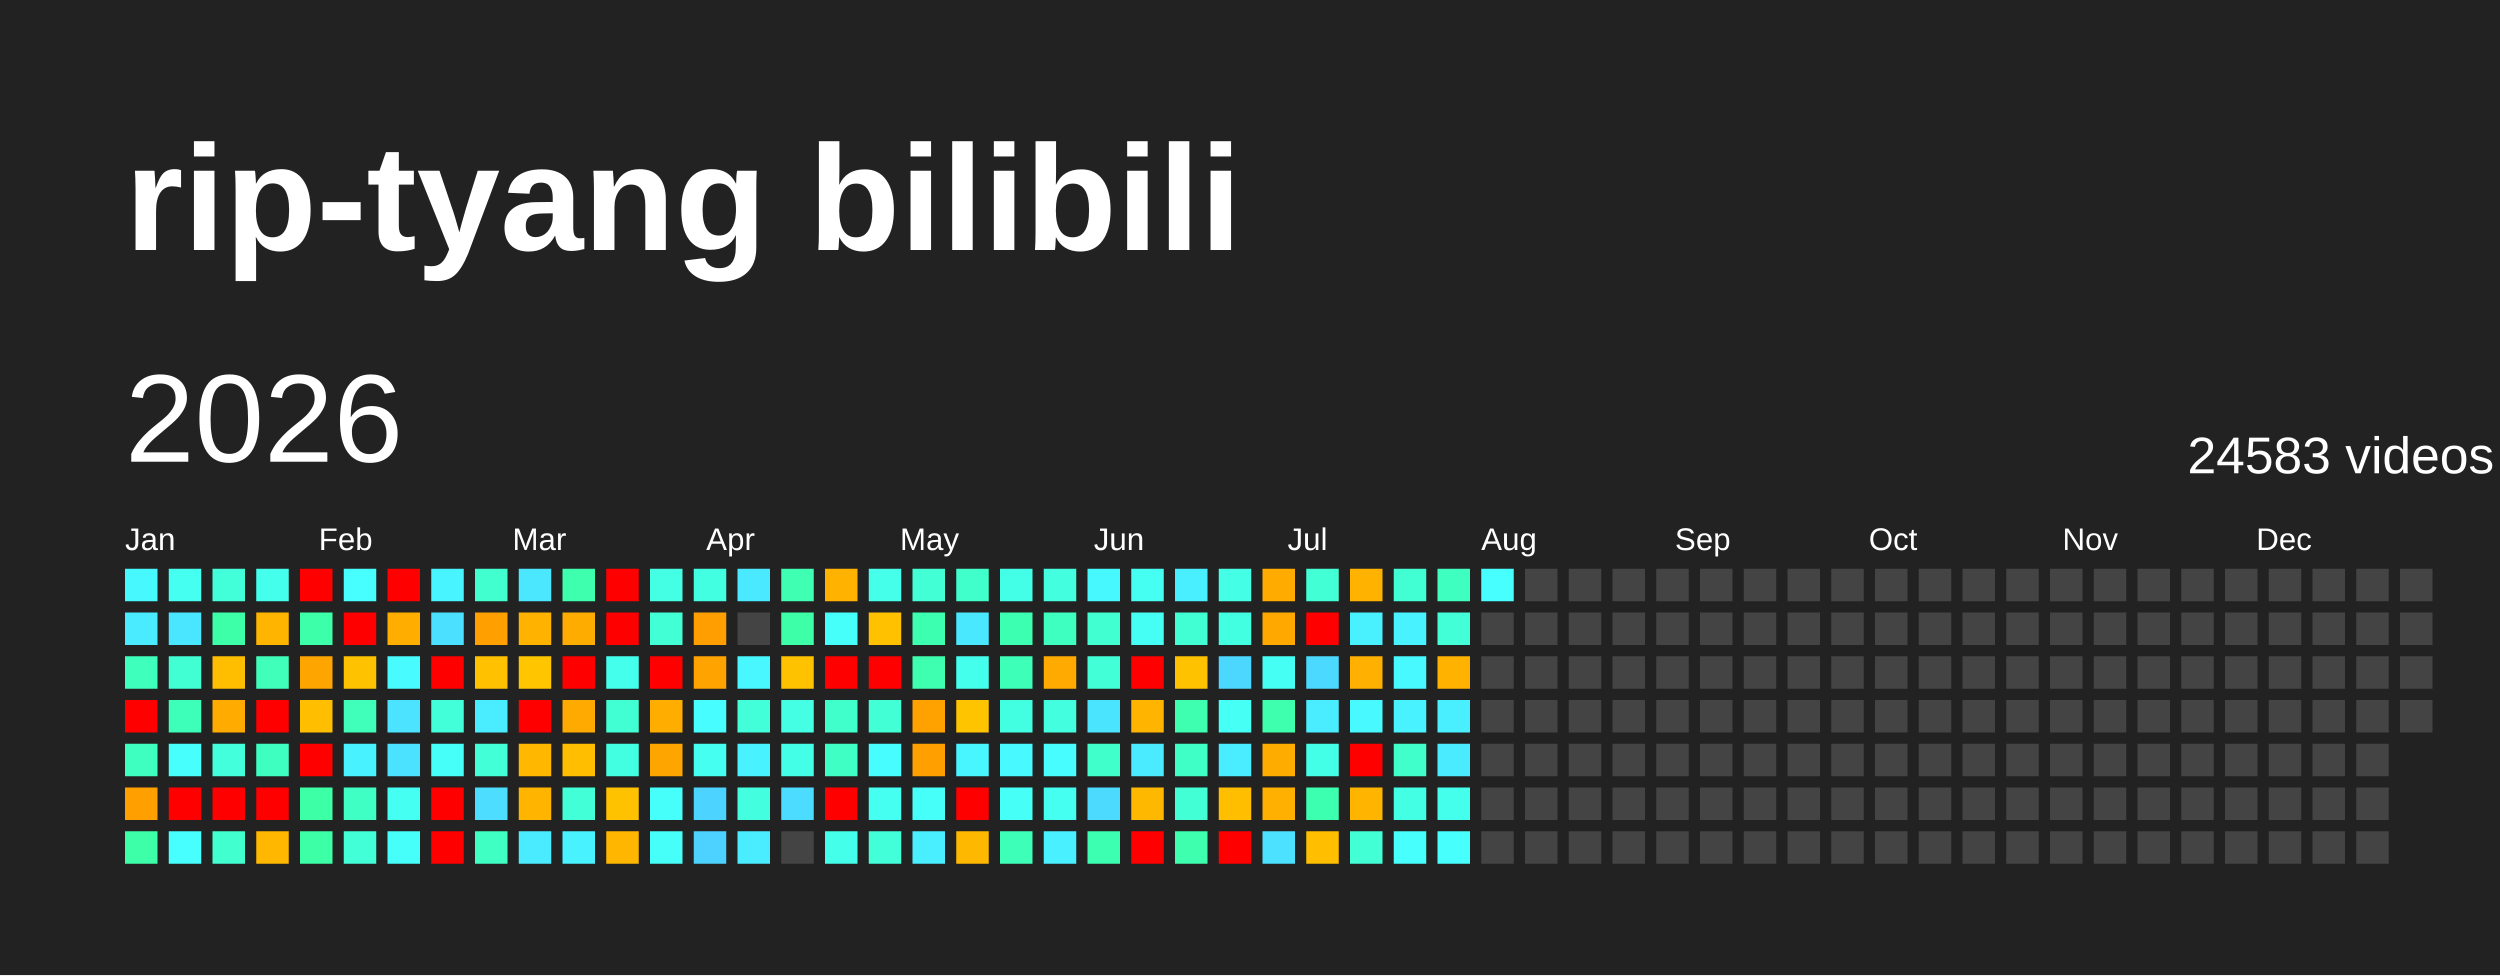
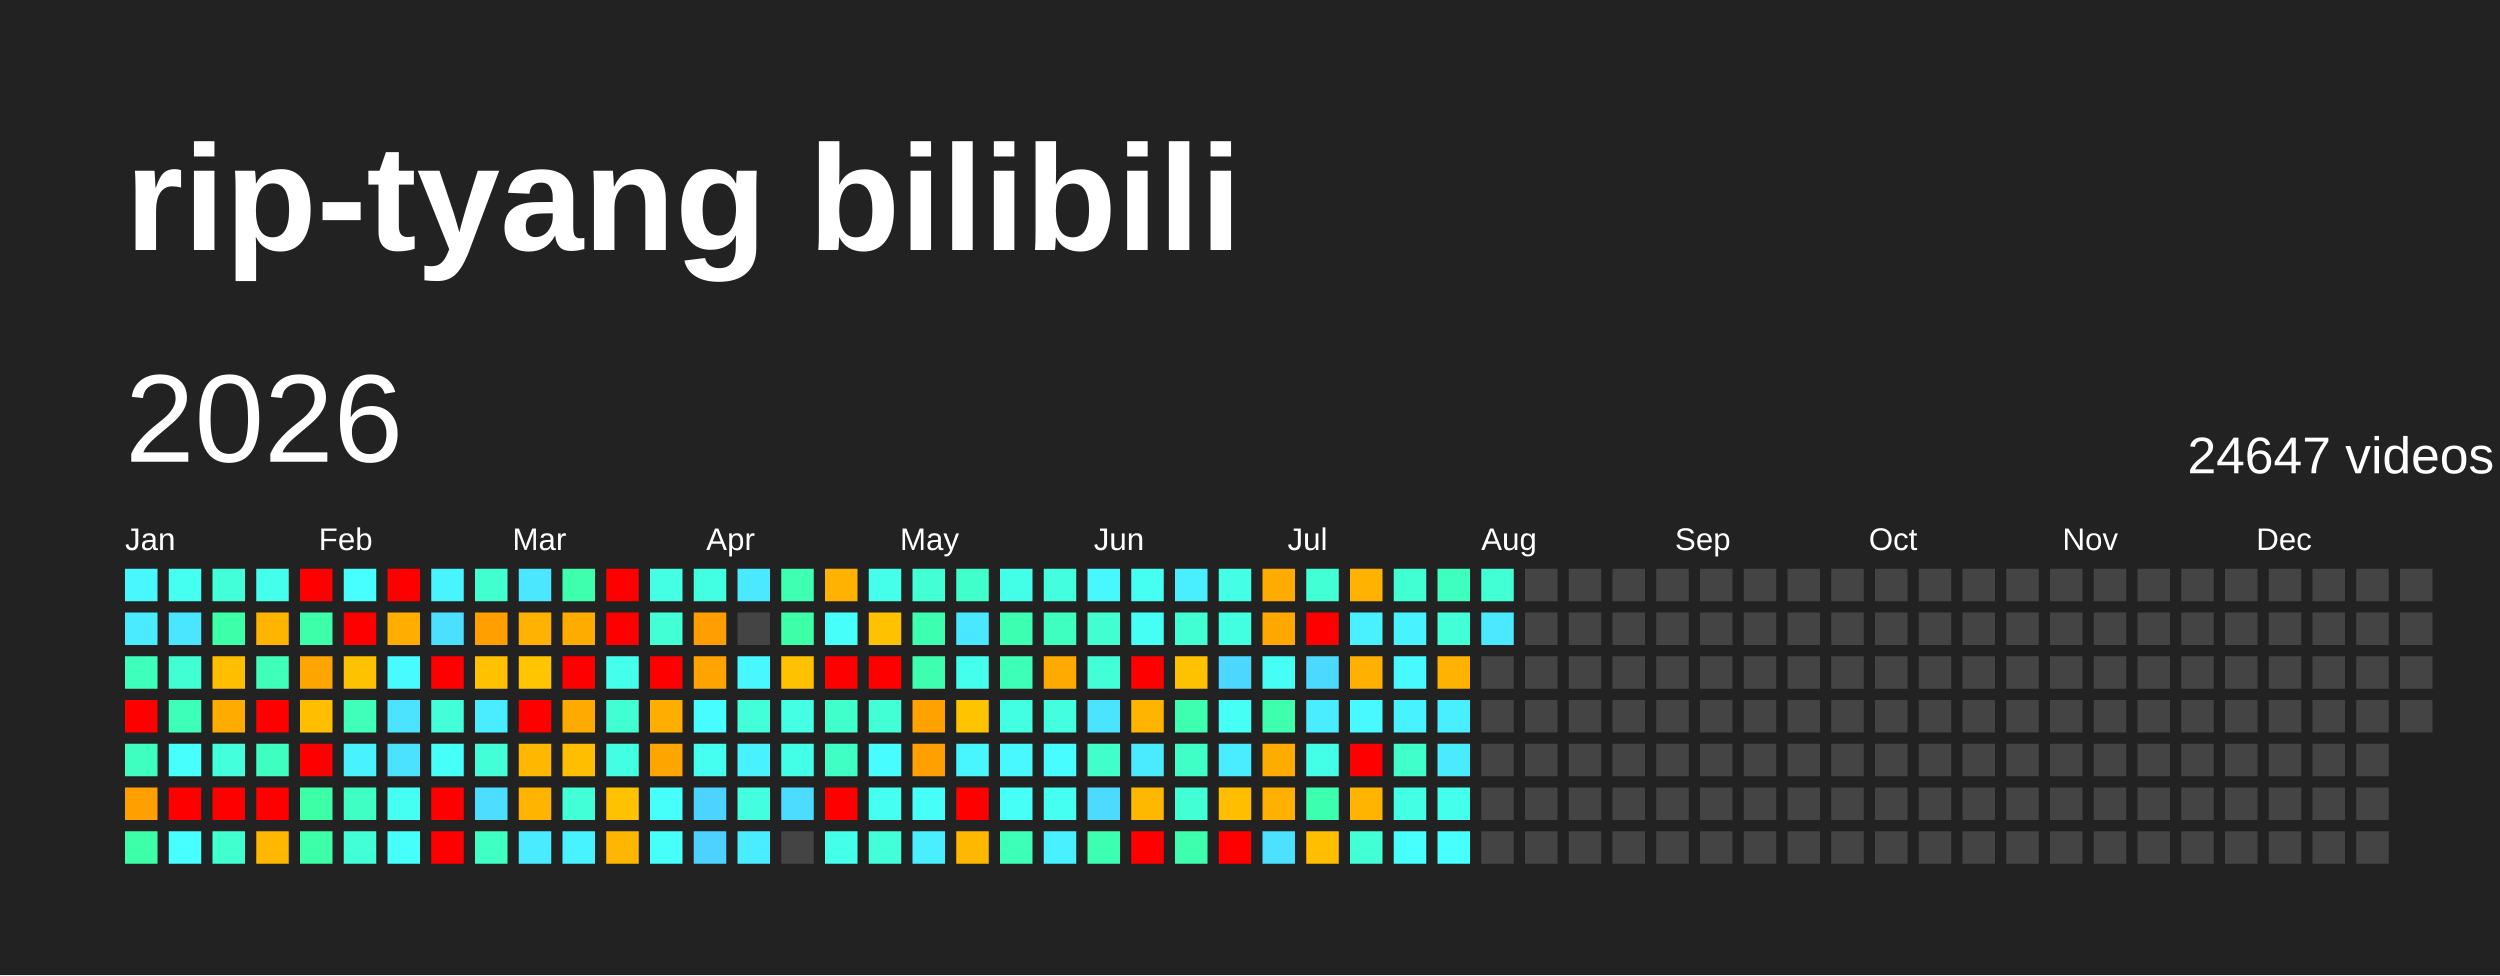
<svg xmlns="http://www.w3.org/2000/svg" baseProfile="full" height="78mm" version="1.1" viewBox="0,0,200,78" width="200mm">
  <defs />
  <rect fill="#222222" height="78" width="200" x="0" y="0" />
  <text fill="#FFFFFF" style="font-size:12px; font-family:Arial; font-weight:bold;" x="10" y="20">rip-tyang bilibili</text>
  <text dominant-baseline="hanging" fill="#FFFFFF" style="font-size:10.0px; font-family:Arial;" x="10" y="30">2026</text>
-   <text dominant-baseline="hanging" fill="#FFFFFF" style="font-size:4.125px; font-family:Arial;" x="175" y="35">24583 videos</text>
+   <text dominant-baseline="hanging" fill="#FFFFFF" style="font-size:4.125px; font-family:Arial;" x="175" y="35">24647 videos</text>
  <text fill="#FFFFFF" style="font-size:2.5px; font-family:Arial" x="10.0" y="44">Jan</text>
  <text fill="#FFFFFF" style="font-size:2.5px; font-family:Arial" x="25.5" y="44">Feb</text>
  <text fill="#FFFFFF" style="font-size:2.5px; font-family:Arial" x="41.0" y="44">Mar</text>
  <text fill="#FFFFFF" style="font-size:2.5px; font-family:Arial" x="56.5" y="44">Apr</text>
  <text fill="#FFFFFF" style="font-size:2.5px; font-family:Arial" x="72.0" y="44">May</text>
  <text fill="#FFFFFF" style="font-size:2.5px; font-family:Arial" x="87.5" y="44">Jun</text>
  <text fill="#FFFFFF" style="font-size:2.5px; font-family:Arial" x="103.0" y="44">Jul</text>
  <text fill="#FFFFFF" style="font-size:2.5px; font-family:Arial" x="118.5" y="44">Aug</text>
  <text fill="#FFFFFF" style="font-size:2.5px; font-family:Arial" x="134.0" y="44">Sep</text>
  <text fill="#FFFFFF" style="font-size:2.5px; font-family:Arial" x="149.5" y="44">Oct</text>
  <text fill="#FFFFFF" style="font-size:2.5px; font-family:Arial" x="165.0" y="44">Nov</text>
  <text fill="#FFFFFF" style="font-size:2.5px; font-family:Arial" x="180.5" y="44">Dec</text>
  <rect fill="#48f8ff" height="2.6" width="2.6" x="10.0" y="45.5" />
  <rect fill="#4aeaff" height="2.6" width="2.6" x="10.0" y="49.0" />
  <rect fill="#3fffbc" height="2.6" width="2.6" x="10.0" y="52.5" />
  <rect fill="red" height="2.6" width="2.6" x="10.0" y="56.0" />
  <rect fill="#3fffc0" height="2.6" width="2.6" x="10.0" y="59.5" />
  <rect fill="#ffa000" height="2.6" width="2.6" x="10.0" y="63.0" />
  <rect fill="#3cffa8" height="2.6" width="2.6" x="10.0" y="66.5" />
  <rect fill="#45fff0" height="2.6" width="2.6" x="13.5" y="45.5" />
  <rect fill="#4ae6ff" height="2.6" width="2.6" x="13.5" y="49.0" />
  <rect fill="#41ffd3" height="2.6" width="2.6" x="13.5" y="52.5" />
  <rect fill="#3effb9" height="2.6" width="2.6" x="13.5" y="56.0" />
  <rect fill="#47fffc" height="2.6" width="2.6" x="13.5" y="59.5" />
  <rect fill="red" height="2.6" width="2.6" x="13.5" y="63.0" />
  <rect fill="#47ffff" height="2.6" width="2.6" x="13.5" y="66.5" />
  <rect fill="#42ffd9" height="2.6" width="2.6" x="17.0" y="45.5" />
  <rect fill="#3cffa8" height="2.6" width="2.6" x="17.0" y="49.0" />
  <rect fill="#ffbf00" height="2.6" width="2.6" x="17.0" y="52.5" />
  <rect fill="#ffab00" height="2.6" width="2.6" x="17.0" y="56.0" />
  <rect fill="#43ffdc" height="2.6" width="2.6" x="17.0" y="59.5" />
  <rect fill="red" height="2.6" width="2.6" x="17.0" y="63.0" />
  <rect fill="#41ffcf" height="2.6" width="2.6" x="17.0" y="66.5" />
  <rect fill="#45ffed" height="2.6" width="2.6" x="20.5" y="45.5" />
  <rect fill="#ffb500" height="2.6" width="2.6" x="20.5" y="49.0" />
  <rect fill="#3fffba" height="2.6" width="2.6" x="20.5" y="52.5" />
  <rect fill="red" height="2.6" width="2.6" x="20.5" y="56.0" />
  <rect fill="#3fffc0" height="2.6" width="2.6" x="20.5" y="59.5" />
  <rect fill="red" height="2.6" width="2.6" x="20.5" y="63.0" />
  <rect fill="#ffb700" height="2.6" width="2.6" x="20.5" y="66.5" />
  <rect fill="red" height="2.6" width="2.6" x="24.0" y="45.5" />
  <rect fill="#3dffa9" height="2.6" width="2.6" x="24.0" y="49.0" />
  <rect fill="#ffa500" height="2.6" width="2.6" x="24.0" y="52.5" />
  <rect fill="#ffbf00" height="2.6" width="2.6" x="24.0" y="56.0" />
  <rect fill="red" height="2.6" width="2.6" x="24.0" y="59.5" />
  <rect fill="#3cffa6" height="2.6" width="2.6" x="24.0" y="63.0" />
  <rect fill="#3cffa6" height="2.6" width="2.6" x="24.0" y="66.5" />
  <rect fill="#47fffe" height="2.6" width="2.6" x="27.5" y="45.5" />
  <rect fill="red" height="2.6" width="2.6" x="27.5" y="49.0" />
  <rect fill="#ffc200" height="2.6" width="2.6" x="27.5" y="52.5" />
  <rect fill="#3fffba" height="2.6" width="2.6" x="27.5" y="56.0" />
  <rect fill="#49f2ff" height="2.6" width="2.6" x="27.5" y="59.5" />
  <rect fill="#40ffc4" height="2.6" width="2.6" x="27.5" y="63.0" />
  <rect fill="#42ffd7" height="2.6" width="2.6" x="27.5" y="66.5" />
  <rect fill="red" height="2.6" width="2.6" x="31.0" y="45.5" />
  <rect fill="#ffae00" height="2.6" width="2.6" x="31.0" y="49.0" />
  <rect fill="#48fbff" height="2.6" width="2.6" x="31.0" y="52.5" />
  <rect fill="#4be3ff" height="2.6" width="2.6" x="31.0" y="56.0" />
  <rect fill="#4be2ff" height="2.6" width="2.6" x="31.0" y="59.5" />
  <rect fill="#45fff3" height="2.6" width="2.6" x="31.0" y="63.0" />
  <rect fill="#46fffa" height="2.6" width="2.6" x="31.0" y="66.5" />
  <rect fill="#48f4ff" height="2.6" width="2.6" x="34.5" y="45.5" />
  <rect fill="#4be0ff" height="2.6" width="2.6" x="34.5" y="49.0" />
  <rect fill="red" height="2.6" width="2.6" x="34.5" y="52.5" />
  <rect fill="#42ffda" height="2.6" width="2.6" x="34.5" y="56.0" />
  <rect fill="#46fff8" height="2.6" width="2.6" x="34.5" y="59.5" />
  <rect fill="red" height="2.6" width="2.6" x="34.5" y="63.0" />
  <rect fill="red" height="2.6" width="2.6" x="34.5" y="66.5" />
  <rect fill="#41ffcf" height="2.6" width="2.6" x="38.0" y="45.5" />
  <rect fill="#ff9f00" height="2.6" width="2.6" x="38.0" y="49.0" />
  <rect fill="#ffc100" height="2.6" width="2.6" x="38.0" y="52.5" />
  <rect fill="#49edff" height="2.6" width="2.6" x="38.0" y="56.0" />
  <rect fill="#42ffd8" height="2.6" width="2.6" x="38.0" y="59.5" />
  <rect fill="#4cddff" height="2.6" width="2.6" x="38.0" y="63.0" />
  <rect fill="#3fffc2" height="2.6" width="2.6" x="38.0" y="66.5" />
  <rect fill="#4ae7ff" height="2.6" width="2.6" x="41.5" y="45.5" />
  <rect fill="#ffb200" height="2.6" width="2.6" x="41.5" y="49.0" />
  <rect fill="#ffc600" height="2.6" width="2.6" x="41.5" y="52.5" />
  <rect fill="red" height="2.6" width="2.6" x="41.5" y="56.0" />
  <rect fill="#ffb700" height="2.6" width="2.6" x="41.5" y="59.5" />
  <rect fill="#ffb400" height="2.6" width="2.6" x="41.5" y="63.0" />
  <rect fill="#4aebff" height="2.6" width="2.6" x="41.5" y="66.5" />
  <rect fill="#3dffad" height="2.6" width="2.6" x="45.0" y="45.5" />
  <rect fill="#ffac00" height="2.6" width="2.6" x="45.0" y="49.0" />
  <rect fill="red" height="2.6" width="2.6" x="45.0" y="52.5" />
  <rect fill="#ffaa00" height="2.6" width="2.6" x="45.0" y="56.0" />
  <rect fill="#ffbf00" height="2.6" width="2.6" x="45.0" y="59.5" />
  <rect fill="#42ffd7" height="2.6" width="2.6" x="45.0" y="63.0" />
  <rect fill="#49f2ff" height="2.6" width="2.6" x="45.0" y="66.5" />
  <rect fill="red" height="2.6" width="2.6" x="48.5" y="45.5" />
  <rect fill="red" height="2.6" width="2.6" x="48.5" y="49.0" />
  <rect fill="#45ffed" height="2.6" width="2.6" x="48.5" y="52.5" />
  <rect fill="#41ffd2" height="2.6" width="2.6" x="48.5" y="56.0" />
  <rect fill="#43ffe2" height="2.6" width="2.6" x="48.5" y="59.5" />
  <rect fill="#ffc200" height="2.6" width="2.6" x="48.5" y="63.0" />
  <rect fill="#ffb600" height="2.6" width="2.6" x="48.5" y="66.5" />
  <rect fill="#44ffe4" height="2.6" width="2.6" x="52.0" y="45.5" />
  <rect fill="#42ffd5" height="2.6" width="2.6" x="52.0" y="49.0" />
  <rect fill="red" height="2.6" width="2.6" x="52.0" y="52.5" />
  <rect fill="#ffae00" height="2.6" width="2.6" x="52.0" y="56.0" />
  <rect fill="#ffa500" height="2.6" width="2.6" x="52.0" y="59.5" />
  <rect fill="#46fffa" height="2.6" width="2.6" x="52.0" y="63.0" />
  <rect fill="#46fff9" height="2.6" width="2.6" x="52.0" y="66.5" />
  <rect fill="#43ffe1" height="2.6" width="2.6" x="55.5" y="45.5" />
  <rect fill="#ff9e00" height="2.6" width="2.6" x="55.5" y="49.0" />
  <rect fill="#ffa300" height="2.6" width="2.6" x="55.5" y="52.5" />
  <rect fill="#47fdff" height="2.6" width="2.6" x="55.5" y="56.0" />
  <rect fill="#45fff0" height="2.6" width="2.6" x="55.5" y="59.5" />
  <rect fill="#4dd3ff" height="2.6" width="2.6" x="55.5" y="63.0" />
  <rect fill="#4dd2ff" height="2.6" width="2.6" x="55.5" y="66.5" />
  <rect fill="#4ae9ff" height="2.6" width="2.6" x="59.0" y="45.5" />
  <rect fill="#444444" height="2.6" width="2.6" x="59.0" y="49.0" />
  <rect fill="#48f7ff" height="2.6" width="2.6" x="59.0" y="52.5" />
  <rect fill="#42ffd9" height="2.6" width="2.6" x="59.0" y="56.0" />
  <rect fill="#49f2ff" height="2.6" width="2.6" x="59.0" y="59.5" />
  <rect fill="#43ffe0" height="2.6" width="2.6" x="59.0" y="63.0" />
  <rect fill="#4aecff" height="2.6" width="2.6" x="59.0" y="66.5" />
  <rect fill="#3effb2" height="2.6" width="2.6" x="62.5" y="45.5" />
  <rect fill="#3cffa8" height="2.6" width="2.6" x="62.5" y="49.0" />
  <rect fill="#ffc200" height="2.6" width="2.6" x="62.5" y="52.5" />
  <rect fill="#44ffe4" height="2.6" width="2.6" x="62.5" y="56.0" />
  <rect fill="#44ffe8" height="2.6" width="2.6" x="62.5" y="59.5" />
  <rect fill="#4cdcff" height="2.6" width="2.6" x="62.5" y="63.0" />
  <rect fill="#444444" height="2.6" width="2.6" x="62.5" y="66.5" />
  <rect fill="#ffb300" height="2.6" width="2.6" x="66.0" y="45.5" />
  <rect fill="#46fffa" height="2.6" width="2.6" x="66.0" y="49.0" />
  <rect fill="red" height="2.6" width="2.6" x="66.0" y="52.5" />
  <rect fill="#40ffca" height="2.6" width="2.6" x="66.0" y="56.0" />
  <rect fill="#40ffc4" height="2.6" width="2.6" x="66.0" y="59.5" />
  <rect fill="red" height="2.6" width="2.6" x="66.0" y="63.0" />
  <rect fill="#44ffe9" height="2.6" width="2.6" x="66.0" y="66.5" />
  <rect fill="#45ffeb" height="2.6" width="2.6" x="69.5" y="45.5" />
  <rect fill="#ffc100" height="2.6" width="2.6" x="69.5" y="49.0" />
  <rect fill="red" height="2.6" width="2.6" x="69.5" y="52.5" />
  <rect fill="#42ffd6" height="2.6" width="2.6" x="69.5" y="56.0" />
  <rect fill="#47fdff" height="2.6" width="2.6" x="69.5" y="59.5" />
  <rect fill="#45fff1" height="2.6" width="2.6" x="69.5" y="63.0" />
  <rect fill="#42ffda" height="2.6" width="2.6" x="69.5" y="66.5" />
  <rect fill="#42ffd5" height="2.6" width="2.6" x="73.0" y="45.5" />
  <rect fill="#3dffb0" height="2.6" width="2.6" x="73.0" y="49.0" />
  <rect fill="#3dffaf" height="2.6" width="2.6" x="73.0" y="52.5" />
  <rect fill="#ffa200" height="2.6" width="2.6" x="73.0" y="56.0" />
  <rect fill="#ff9f00" height="2.6" width="2.6" x="73.0" y="59.5" />
  <rect fill="#46fff8" height="2.6" width="2.6" x="73.0" y="63.0" />
  <rect fill="#49eeff" height="2.6" width="2.6" x="73.0" y="66.5" />
  <rect fill="#40ffca" height="2.6" width="2.6" x="76.5" y="45.5" />
  <rect fill="#4ae8ff" height="2.6" width="2.6" x="76.5" y="49.0" />
  <rect fill="#45ffed" height="2.6" width="2.6" x="76.5" y="52.5" />
  <rect fill="#ffc400" height="2.6" width="2.6" x="76.5" y="56.0" />
  <rect fill="#48f6ff" height="2.6" width="2.6" x="76.5" y="59.5" />
  <rect fill="red" height="2.6" width="2.6" x="76.5" y="63.0" />
  <rect fill="#ffb800" height="2.6" width="2.6" x="76.5" y="66.5" />
  <rect fill="#44ffe8" height="2.6" width="2.6" x="80.0" y="45.5" />
  <rect fill="#3dffb1" height="2.6" width="2.6" x="80.0" y="49.0" />
  <rect fill="#3effb7" height="2.6" width="2.6" x="80.0" y="52.5" />
  <rect fill="#43ffe1" height="2.6" width="2.6" x="80.0" y="56.0" />
  <rect fill="#48f9ff" height="2.6" width="2.6" x="80.0" y="59.5" />
  <rect fill="#46fff6" height="2.6" width="2.6" x="80.0" y="63.0" />
  <rect fill="#3effb8" height="2.6" width="2.6" x="80.0" y="66.5" />
  <rect fill="#43ffe0" height="2.6" width="2.6" x="83.5" y="45.5" />
  <rect fill="#3fffc0" height="2.6" width="2.6" x="83.5" y="49.0" />
  <rect fill="#ffaa00" height="2.6" width="2.6" x="83.5" y="52.5" />
  <rect fill="#43ffe0" height="2.6" width="2.6" x="83.5" y="56.0" />
  <rect fill="#47fdff" height="2.6" width="2.6" x="83.5" y="59.5" />
  <rect fill="#45fff0" height="2.6" width="2.6" x="83.5" y="63.0" />
  <rect fill="#49f0ff" height="2.6" width="2.6" x="83.5" y="66.5" />
  <rect fill="#48f8ff" height="2.6" width="2.6" x="87.0" y="45.5" />
  <rect fill="#41ffd0" height="2.6" width="2.6" x="87.0" y="49.0" />
  <rect fill="#42ffd7" height="2.6" width="2.6" x="87.0" y="52.5" />
  <rect fill="#4be4ff" height="2.6" width="2.6" x="87.0" y="56.0" />
  <rect fill="#41ffcb" height="2.6" width="2.6" x="87.0" y="59.5" />
  <rect fill="#4cdbff" height="2.6" width="2.6" x="87.0" y="63.0" />
  <rect fill="#3dffb1" height="2.6" width="2.6" x="87.0" y="66.5" />
  <rect fill="#45fff2" height="2.6" width="2.6" x="90.5" y="45.5" />
  <rect fill="#46fff4" height="2.6" width="2.6" x="90.5" y="49.0" />
  <rect fill="red" height="2.6" width="2.6" x="90.5" y="52.5" />
  <rect fill="#ffb400" height="2.6" width="2.6" x="90.5" y="56.0" />
  <rect fill="#4aeaff" height="2.6" width="2.6" x="90.5" y="59.5" />
  <rect fill="#ffb800" height="2.6" width="2.6" x="90.5" y="63.0" />
  <rect fill="red" height="2.6" width="2.6" x="90.5" y="66.5" />
  <rect fill="#49efff" height="2.6" width="2.6" x="94.0" y="45.5" />
  <rect fill="#41ffd3" height="2.6" width="2.6" x="94.0" y="49.0" />
  <rect fill="#ffc200" height="2.6" width="2.6" x="94.0" y="52.5" />
  <rect fill="#3dffaf" height="2.6" width="2.6" x="94.0" y="56.0" />
  <rect fill="#40ffc6" height="2.6" width="2.6" x="94.0" y="59.5" />
  <rect fill="#42ffd5" height="2.6" width="2.6" x="94.0" y="63.0" />
  <rect fill="#3dffae" height="2.6" width="2.6" x="94.0" y="66.5" />
  <rect fill="#44ffe5" height="2.6" width="2.6" x="97.5" y="45.5" />
  <rect fill="#43ffe2" height="2.6" width="2.6" x="97.5" y="49.0" />
  <rect fill="#4cd7ff" height="2.6" width="2.6" x="97.5" y="52.5" />
  <rect fill="#46fff5" height="2.6" width="2.6" x="97.5" y="56.0" />
  <rect fill="#49edff" height="2.6" width="2.6" x="97.5" y="59.5" />
  <rect fill="#ffbf00" height="2.6" width="2.6" x="97.5" y="63.0" />
  <rect fill="red" height="2.6" width="2.6" x="97.5" y="66.5" />
  <rect fill="#ffab00" height="2.6" width="2.6" x="101.0" y="45.5" />
  <rect fill="#ffa900" height="2.6" width="2.6" x="101.0" y="49.0" />
  <rect fill="#46fff4" height="2.6" width="2.6" x="101.0" y="52.5" />
  <rect fill="#3dffad" height="2.6" width="2.6" x="101.0" y="56.0" />
  <rect fill="#ffac00" height="2.6" width="2.6" x="101.0" y="59.5" />
  <rect fill="#ffb000" height="2.6" width="2.6" x="101.0" y="63.0" />
  <rect fill="#4be1ff" height="2.6" width="2.6" x="101.0" y="66.5" />
  <rect fill="#42ffd5" height="2.6" width="2.6" x="104.5" y="45.5" />
  <rect fill="red" height="2.6" width="2.6" x="104.5" y="49.0" />
  <rect fill="#4cd9ff" height="2.6" width="2.6" x="104.5" y="52.5" />
  <rect fill="#49edff" height="2.6" width="2.6" x="104.5" y="56.0" />
  <rect fill="#44ffe7" height="2.6" width="2.6" x="104.5" y="59.5" />
  <rect fill="#3dffb0" height="2.6" width="2.6" x="104.5" y="63.0" />
  <rect fill="#ffbe00" height="2.6" width="2.6" x="104.5" y="66.5" />
  <rect fill="#ffb300" height="2.6" width="2.6" x="108.0" y="45.5" />
  <rect fill="#49f1ff" height="2.6" width="2.6" x="108.0" y="49.0" />
  <rect fill="#ffb000" height="2.6" width="2.6" x="108.0" y="52.5" />
  <rect fill="#48f9ff" height="2.6" width="2.6" x="108.0" y="56.0" />
  <rect fill="red" height="2.6" width="2.6" x="108.0" y="59.5" />
  <rect fill="#ffb400" height="2.6" width="2.6" x="108.0" y="63.0" />
  <rect fill="#42ffd6" height="2.6" width="2.6" x="108.0" y="66.5" />
  <rect fill="#41ffd3" height="2.6" width="2.6" x="111.5" y="45.5" />
  <rect fill="#49f2ff" height="2.6" width="2.6" x="111.5" y="49.0" />
  <rect fill="#48f9ff" height="2.6" width="2.6" x="111.5" y="52.5" />
  <rect fill="#49f2ff" height="2.6" width="2.6" x="111.5" y="56.0" />
  <rect fill="#41ffcb" height="2.6" width="2.6" x="111.5" y="59.5" />
  <rect fill="#43ffe3" height="2.6" width="2.6" x="111.5" y="63.0" />
  <rect fill="#47fffd" height="2.6" width="2.6" x="111.5" y="66.5" />
  <rect fill="#3fffc0" height="2.6" width="2.6" x="115.0" y="45.5" />
  <rect fill="#42ffd7" height="2.6" width="2.6" x="115.0" y="49.0" />
  <rect fill="#ffb200" height="2.6" width="2.6" x="115.0" y="52.5" />
  <rect fill="#49eeff" height="2.6" width="2.6" x="115.0" y="56.0" />
  <rect fill="#4aebff" height="2.6" width="2.6" x="115.0" y="59.5" />
  <rect fill="#45ffed" height="2.6" width="2.6" x="115.0" y="63.0" />
  <rect fill="#47fffd" height="2.6" width="2.6" x="115.0" y="66.5" />
-   <rect fill="#47fffe" height="2.6" width="2.6" x="118.5" y="45.5" />
-   <rect fill="#444444" height="2.6" width="2.6" x="118.5" y="49.0" />
+   <rect fill="#42ffd4" height="2.6" width="2.6" x="118.5" y="45.5" />
+   <rect fill="#4ae9ff" height="2.6" width="2.6" x="118.5" y="49.0" />
  <rect fill="#444444" height="2.6" width="2.6" x="118.5" y="52.5" />
  <rect fill="#444444" height="2.6" width="2.6" x="118.5" y="56.0" />
  <rect fill="#444444" height="2.6" width="2.6" x="118.5" y="59.5" />
  <rect fill="#444444" height="2.6" width="2.6" x="118.5" y="63.0" />
  <rect fill="#444444" height="2.6" width="2.6" x="118.5" y="66.5" />
  <rect fill="#444444" height="2.6" width="2.6" x="122.0" y="45.5" />
  <rect fill="#444444" height="2.6" width="2.6" x="122.0" y="49.0" />
  <rect fill="#444444" height="2.6" width="2.6" x="122.0" y="52.5" />
  <rect fill="#444444" height="2.6" width="2.6" x="122.0" y="56.0" />
  <rect fill="#444444" height="2.6" width="2.6" x="122.0" y="59.5" />
  <rect fill="#444444" height="2.6" width="2.6" x="122.0" y="63.0" />
  <rect fill="#444444" height="2.6" width="2.6" x="122.0" y="66.5" />
  <rect fill="#444444" height="2.6" width="2.6" x="125.5" y="45.5" />
  <rect fill="#444444" height="2.6" width="2.6" x="125.5" y="49.0" />
  <rect fill="#444444" height="2.6" width="2.6" x="125.5" y="52.5" />
  <rect fill="#444444" height="2.6" width="2.6" x="125.5" y="56.0" />
  <rect fill="#444444" height="2.6" width="2.6" x="125.5" y="59.5" />
  <rect fill="#444444" height="2.6" width="2.6" x="125.5" y="63.0" />
  <rect fill="#444444" height="2.6" width="2.6" x="125.5" y="66.5" />
  <rect fill="#444444" height="2.6" width="2.6" x="129.0" y="45.5" />
  <rect fill="#444444" height="2.6" width="2.6" x="129.0" y="49.0" />
  <rect fill="#444444" height="2.6" width="2.6" x="129.0" y="52.5" />
  <rect fill="#444444" height="2.6" width="2.6" x="129.0" y="56.0" />
  <rect fill="#444444" height="2.6" width="2.6" x="129.0" y="59.5" />
  <rect fill="#444444" height="2.6" width="2.6" x="129.0" y="63.0" />
  <rect fill="#444444" height="2.6" width="2.6" x="129.0" y="66.5" />
  <rect fill="#444444" height="2.6" width="2.6" x="132.5" y="45.5" />
  <rect fill="#444444" height="2.6" width="2.6" x="132.5" y="49.0" />
  <rect fill="#444444" height="2.6" width="2.6" x="132.5" y="52.5" />
  <rect fill="#444444" height="2.6" width="2.6" x="132.5" y="56.0" />
  <rect fill="#444444" height="2.6" width="2.6" x="132.5" y="59.5" />
  <rect fill="#444444" height="2.6" width="2.6" x="132.5" y="63.0" />
  <rect fill="#444444" height="2.6" width="2.6" x="132.5" y="66.5" />
  <rect fill="#444444" height="2.6" width="2.6" x="136.0" y="45.5" />
  <rect fill="#444444" height="2.6" width="2.6" x="136.0" y="49.0" />
  <rect fill="#444444" height="2.6" width="2.6" x="136.0" y="52.5" />
  <rect fill="#444444" height="2.6" width="2.6" x="136.0" y="56.0" />
  <rect fill="#444444" height="2.6" width="2.6" x="136.0" y="59.5" />
  <rect fill="#444444" height="2.6" width="2.6" x="136.0" y="63.0" />
  <rect fill="#444444" height="2.6" width="2.6" x="136.0" y="66.5" />
  <rect fill="#444444" height="2.6" width="2.6" x="139.5" y="45.5" />
  <rect fill="#444444" height="2.6" width="2.6" x="139.5" y="49.0" />
  <rect fill="#444444" height="2.6" width="2.6" x="139.5" y="52.5" />
  <rect fill="#444444" height="2.6" width="2.6" x="139.5" y="56.0" />
  <rect fill="#444444" height="2.6" width="2.6" x="139.5" y="59.5" />
  <rect fill="#444444" height="2.6" width="2.6" x="139.5" y="63.0" />
  <rect fill="#444444" height="2.6" width="2.6" x="139.5" y="66.5" />
  <rect fill="#444444" height="2.6" width="2.6" x="143.0" y="45.5" />
  <rect fill="#444444" height="2.6" width="2.6" x="143.0" y="49.0" />
  <rect fill="#444444" height="2.6" width="2.6" x="143.0" y="52.5" />
  <rect fill="#444444" height="2.6" width="2.6" x="143.0" y="56.0" />
  <rect fill="#444444" height="2.6" width="2.6" x="143.0" y="59.5" />
  <rect fill="#444444" height="2.6" width="2.6" x="143.0" y="63.0" />
  <rect fill="#444444" height="2.6" width="2.6" x="143.0" y="66.5" />
  <rect fill="#444444" height="2.6" width="2.6" x="146.5" y="45.5" />
  <rect fill="#444444" height="2.6" width="2.6" x="146.5" y="49.0" />
  <rect fill="#444444" height="2.6" width="2.6" x="146.5" y="52.5" />
  <rect fill="#444444" height="2.6" width="2.6" x="146.5" y="56.0" />
  <rect fill="#444444" height="2.6" width="2.6" x="146.5" y="59.5" />
  <rect fill="#444444" height="2.6" width="2.6" x="146.5" y="63.0" />
  <rect fill="#444444" height="2.6" width="2.6" x="146.5" y="66.5" />
  <rect fill="#444444" height="2.6" width="2.6" x="150.0" y="45.5" />
  <rect fill="#444444" height="2.6" width="2.6" x="150.0" y="49.0" />
  <rect fill="#444444" height="2.6" width="2.6" x="150.0" y="52.5" />
  <rect fill="#444444" height="2.6" width="2.6" x="150.0" y="56.0" />
  <rect fill="#444444" height="2.6" width="2.6" x="150.0" y="59.5" />
  <rect fill="#444444" height="2.6" width="2.6" x="150.0" y="63.0" />
  <rect fill="#444444" height="2.6" width="2.6" x="150.0" y="66.5" />
  <rect fill="#444444" height="2.6" width="2.6" x="153.5" y="45.5" />
  <rect fill="#444444" height="2.6" width="2.6" x="153.5" y="49.0" />
  <rect fill="#444444" height="2.6" width="2.6" x="153.5" y="52.5" />
  <rect fill="#444444" height="2.6" width="2.6" x="153.5" y="56.0" />
  <rect fill="#444444" height="2.6" width="2.6" x="153.5" y="59.5" />
  <rect fill="#444444" height="2.6" width="2.6" x="153.5" y="63.0" />
  <rect fill="#444444" height="2.6" width="2.6" x="153.5" y="66.5" />
  <rect fill="#444444" height="2.6" width="2.6" x="157.0" y="45.5" />
  <rect fill="#444444" height="2.6" width="2.6" x="157.0" y="49.0" />
  <rect fill="#444444" height="2.6" width="2.6" x="157.0" y="52.5" />
  <rect fill="#444444" height="2.6" width="2.6" x="157.0" y="56.0" />
  <rect fill="#444444" height="2.6" width="2.6" x="157.0" y="59.5" />
  <rect fill="#444444" height="2.6" width="2.6" x="157.0" y="63.0" />
  <rect fill="#444444" height="2.6" width="2.6" x="157.0" y="66.5" />
  <rect fill="#444444" height="2.6" width="2.6" x="160.5" y="45.5" />
  <rect fill="#444444" height="2.6" width="2.6" x="160.5" y="49.0" />
  <rect fill="#444444" height="2.6" width="2.6" x="160.5" y="52.5" />
  <rect fill="#444444" height="2.6" width="2.6" x="160.5" y="56.0" />
  <rect fill="#444444" height="2.6" width="2.6" x="160.5" y="59.5" />
  <rect fill="#444444" height="2.6" width="2.6" x="160.5" y="63.0" />
  <rect fill="#444444" height="2.6" width="2.6" x="160.5" y="66.5" />
  <rect fill="#444444" height="2.6" width="2.6" x="164.0" y="45.5" />
  <rect fill="#444444" height="2.6" width="2.6" x="164.0" y="49.0" />
  <rect fill="#444444" height="2.6" width="2.6" x="164.0" y="52.5" />
  <rect fill="#444444" height="2.6" width="2.6" x="164.0" y="56.0" />
  <rect fill="#444444" height="2.6" width="2.6" x="164.0" y="59.5" />
  <rect fill="#444444" height="2.6" width="2.6" x="164.0" y="63.0" />
  <rect fill="#444444" height="2.6" width="2.6" x="164.0" y="66.5" />
  <rect fill="#444444" height="2.6" width="2.6" x="167.5" y="45.5" />
  <rect fill="#444444" height="2.6" width="2.6" x="167.5" y="49.0" />
  <rect fill="#444444" height="2.6" width="2.6" x="167.5" y="52.5" />
  <rect fill="#444444" height="2.6" width="2.6" x="167.5" y="56.0" />
  <rect fill="#444444" height="2.6" width="2.6" x="167.5" y="59.5" />
  <rect fill="#444444" height="2.6" width="2.6" x="167.5" y="63.0" />
  <rect fill="#444444" height="2.6" width="2.6" x="167.5" y="66.5" />
  <rect fill="#444444" height="2.6" width="2.6" x="171.0" y="45.5" />
  <rect fill="#444444" height="2.6" width="2.6" x="171.0" y="49.0" />
  <rect fill="#444444" height="2.6" width="2.6" x="171.0" y="52.5" />
  <rect fill="#444444" height="2.6" width="2.6" x="171.0" y="56.0" />
  <rect fill="#444444" height="2.6" width="2.6" x="171.0" y="59.5" />
  <rect fill="#444444" height="2.6" width="2.6" x="171.0" y="63.0" />
  <rect fill="#444444" height="2.6" width="2.6" x="171.0" y="66.5" />
  <rect fill="#444444" height="2.6" width="2.6" x="174.5" y="45.5" />
  <rect fill="#444444" height="2.6" width="2.6" x="174.5" y="49.0" />
  <rect fill="#444444" height="2.6" width="2.6" x="174.5" y="52.5" />
  <rect fill="#444444" height="2.6" width="2.6" x="174.5" y="56.0" />
  <rect fill="#444444" height="2.6" width="2.6" x="174.5" y="59.5" />
  <rect fill="#444444" height="2.6" width="2.6" x="174.5" y="63.0" />
  <rect fill="#444444" height="2.6" width="2.6" x="174.5" y="66.5" />
  <rect fill="#444444" height="2.6" width="2.6" x="178.0" y="45.5" />
  <rect fill="#444444" height="2.6" width="2.6" x="178.0" y="49.0" />
  <rect fill="#444444" height="2.6" width="2.6" x="178.0" y="52.5" />
  <rect fill="#444444" height="2.6" width="2.6" x="178.0" y="56.0" />
  <rect fill="#444444" height="2.6" width="2.6" x="178.0" y="59.5" />
  <rect fill="#444444" height="2.6" width="2.6" x="178.0" y="63.0" />
  <rect fill="#444444" height="2.6" width="2.6" x="178.0" y="66.5" />
  <rect fill="#444444" height="2.6" width="2.6" x="181.5" y="45.5" />
  <rect fill="#444444" height="2.6" width="2.6" x="181.5" y="49.0" />
  <rect fill="#444444" height="2.6" width="2.6" x="181.5" y="52.5" />
  <rect fill="#444444" height="2.6" width="2.6" x="181.5" y="56.0" />
  <rect fill="#444444" height="2.6" width="2.6" x="181.5" y="59.5" />
  <rect fill="#444444" height="2.6" width="2.6" x="181.5" y="63.0" />
  <rect fill="#444444" height="2.6" width="2.6" x="181.5" y="66.5" />
  <rect fill="#444444" height="2.6" width="2.6" x="185.0" y="45.5" />
  <rect fill="#444444" height="2.6" width="2.6" x="185.0" y="49.0" />
  <rect fill="#444444" height="2.6" width="2.6" x="185.0" y="52.5" />
  <rect fill="#444444" height="2.6" width="2.6" x="185.0" y="56.0" />
  <rect fill="#444444" height="2.6" width="2.6" x="185.0" y="59.5" />
  <rect fill="#444444" height="2.6" width="2.6" x="185.0" y="63.0" />
  <rect fill="#444444" height="2.6" width="2.6" x="185.0" y="66.5" />
  <rect fill="#444444" height="2.6" width="2.6" x="188.5" y="45.5" />
  <rect fill="#444444" height="2.6" width="2.6" x="188.5" y="49.0" />
  <rect fill="#444444" height="2.6" width="2.6" x="188.5" y="52.5" />
  <rect fill="#444444" height="2.6" width="2.6" x="188.5" y="56.0" />
  <rect fill="#444444" height="2.6" width="2.6" x="188.5" y="59.5" />
  <rect fill="#444444" height="2.6" width="2.6" x="188.5" y="63.0" />
  <rect fill="#444444" height="2.6" width="2.6" x="188.5" y="66.5" />
  <rect fill="#444444" height="2.6" width="2.6" x="192.0" y="45.5" />
  <rect fill="#444444" height="2.6" width="2.6" x="192.0" y="49.0" />
  <rect fill="#444444" height="2.6" width="2.6" x="192.0" y="52.5" />
  <rect fill="#444444" height="2.6" width="2.6" x="192.0" y="56.0" />
</svg>
